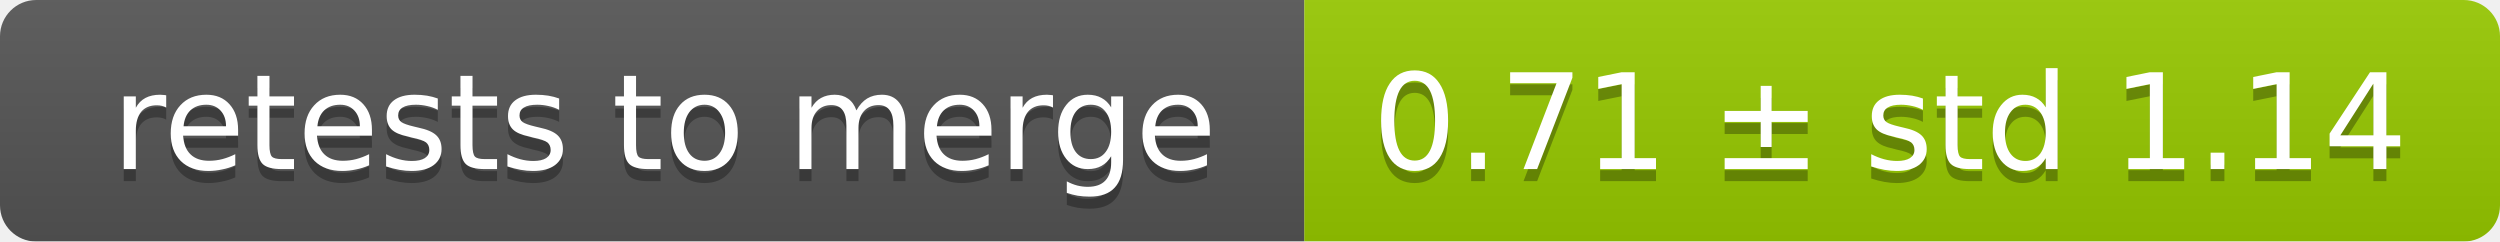
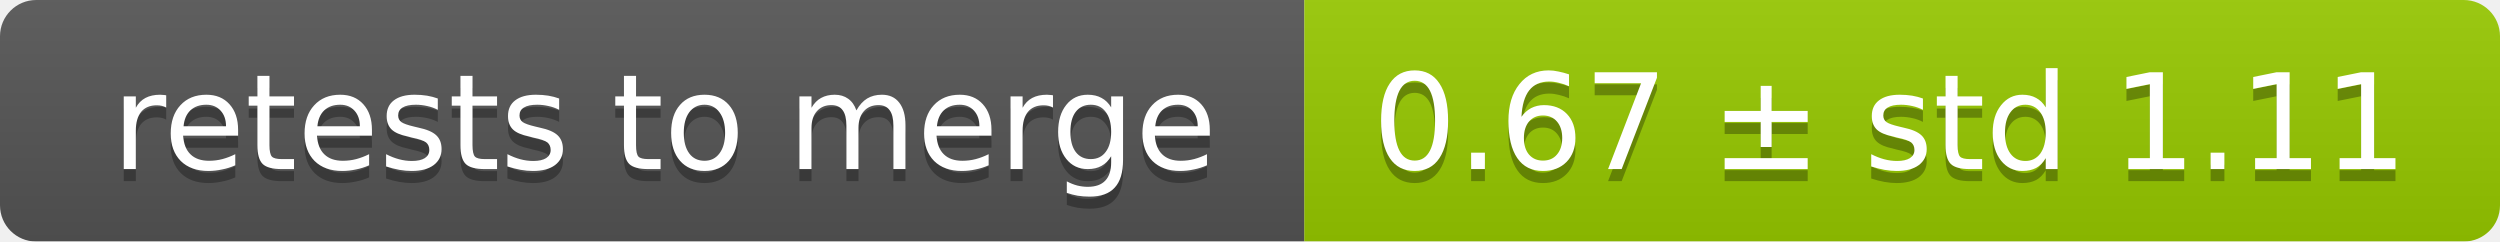
<svg xmlns="http://www.w3.org/2000/svg" width="207" height="20">
  <linearGradient id="smooth" x2="0" y2="100%">
    <stop offset="0" stop-color="#bbb" stop-opacity=".1" />
    <stop offset="1" stop-opacity=".1" />
  </linearGradient>
  <mask id="round">
    <rect width="207" height="20" rx="3" fill="#fff" />
  </mask>
  <g mask="url(#round)">
    <rect width="108" height="20" fill="#555" />
    <rect x="108" width="99" height="20" fill="#97ca00" />
    <rect width="207" height="20" fill="url(#smooth)" />
  </g>
  <g fill="#fff" text-anchor="middle" font-family="DejaVu Sans,Verdana,Geneva,sans-serif" font-size="11">
    <text x="55" y="15" fill="#010101" fill-opacity=".3">retests to merge</text>
    <text x="55" y="14">retests to merge</text>
-     <text x="156.5" y="15" fill="#010101" fill-opacity=".3">0.71 ± std 1.14</text>
-     <text x="156.5" y="14">0.71 ± std 1.14</text>
+     <text x="156.5" y="15" fill="#010101" fill-opacity=".3">0.67 ± std 1.11</text>
+     <text x="156.5" y="14">0.67 ± std 1.11</text>
  </g>
</svg>
